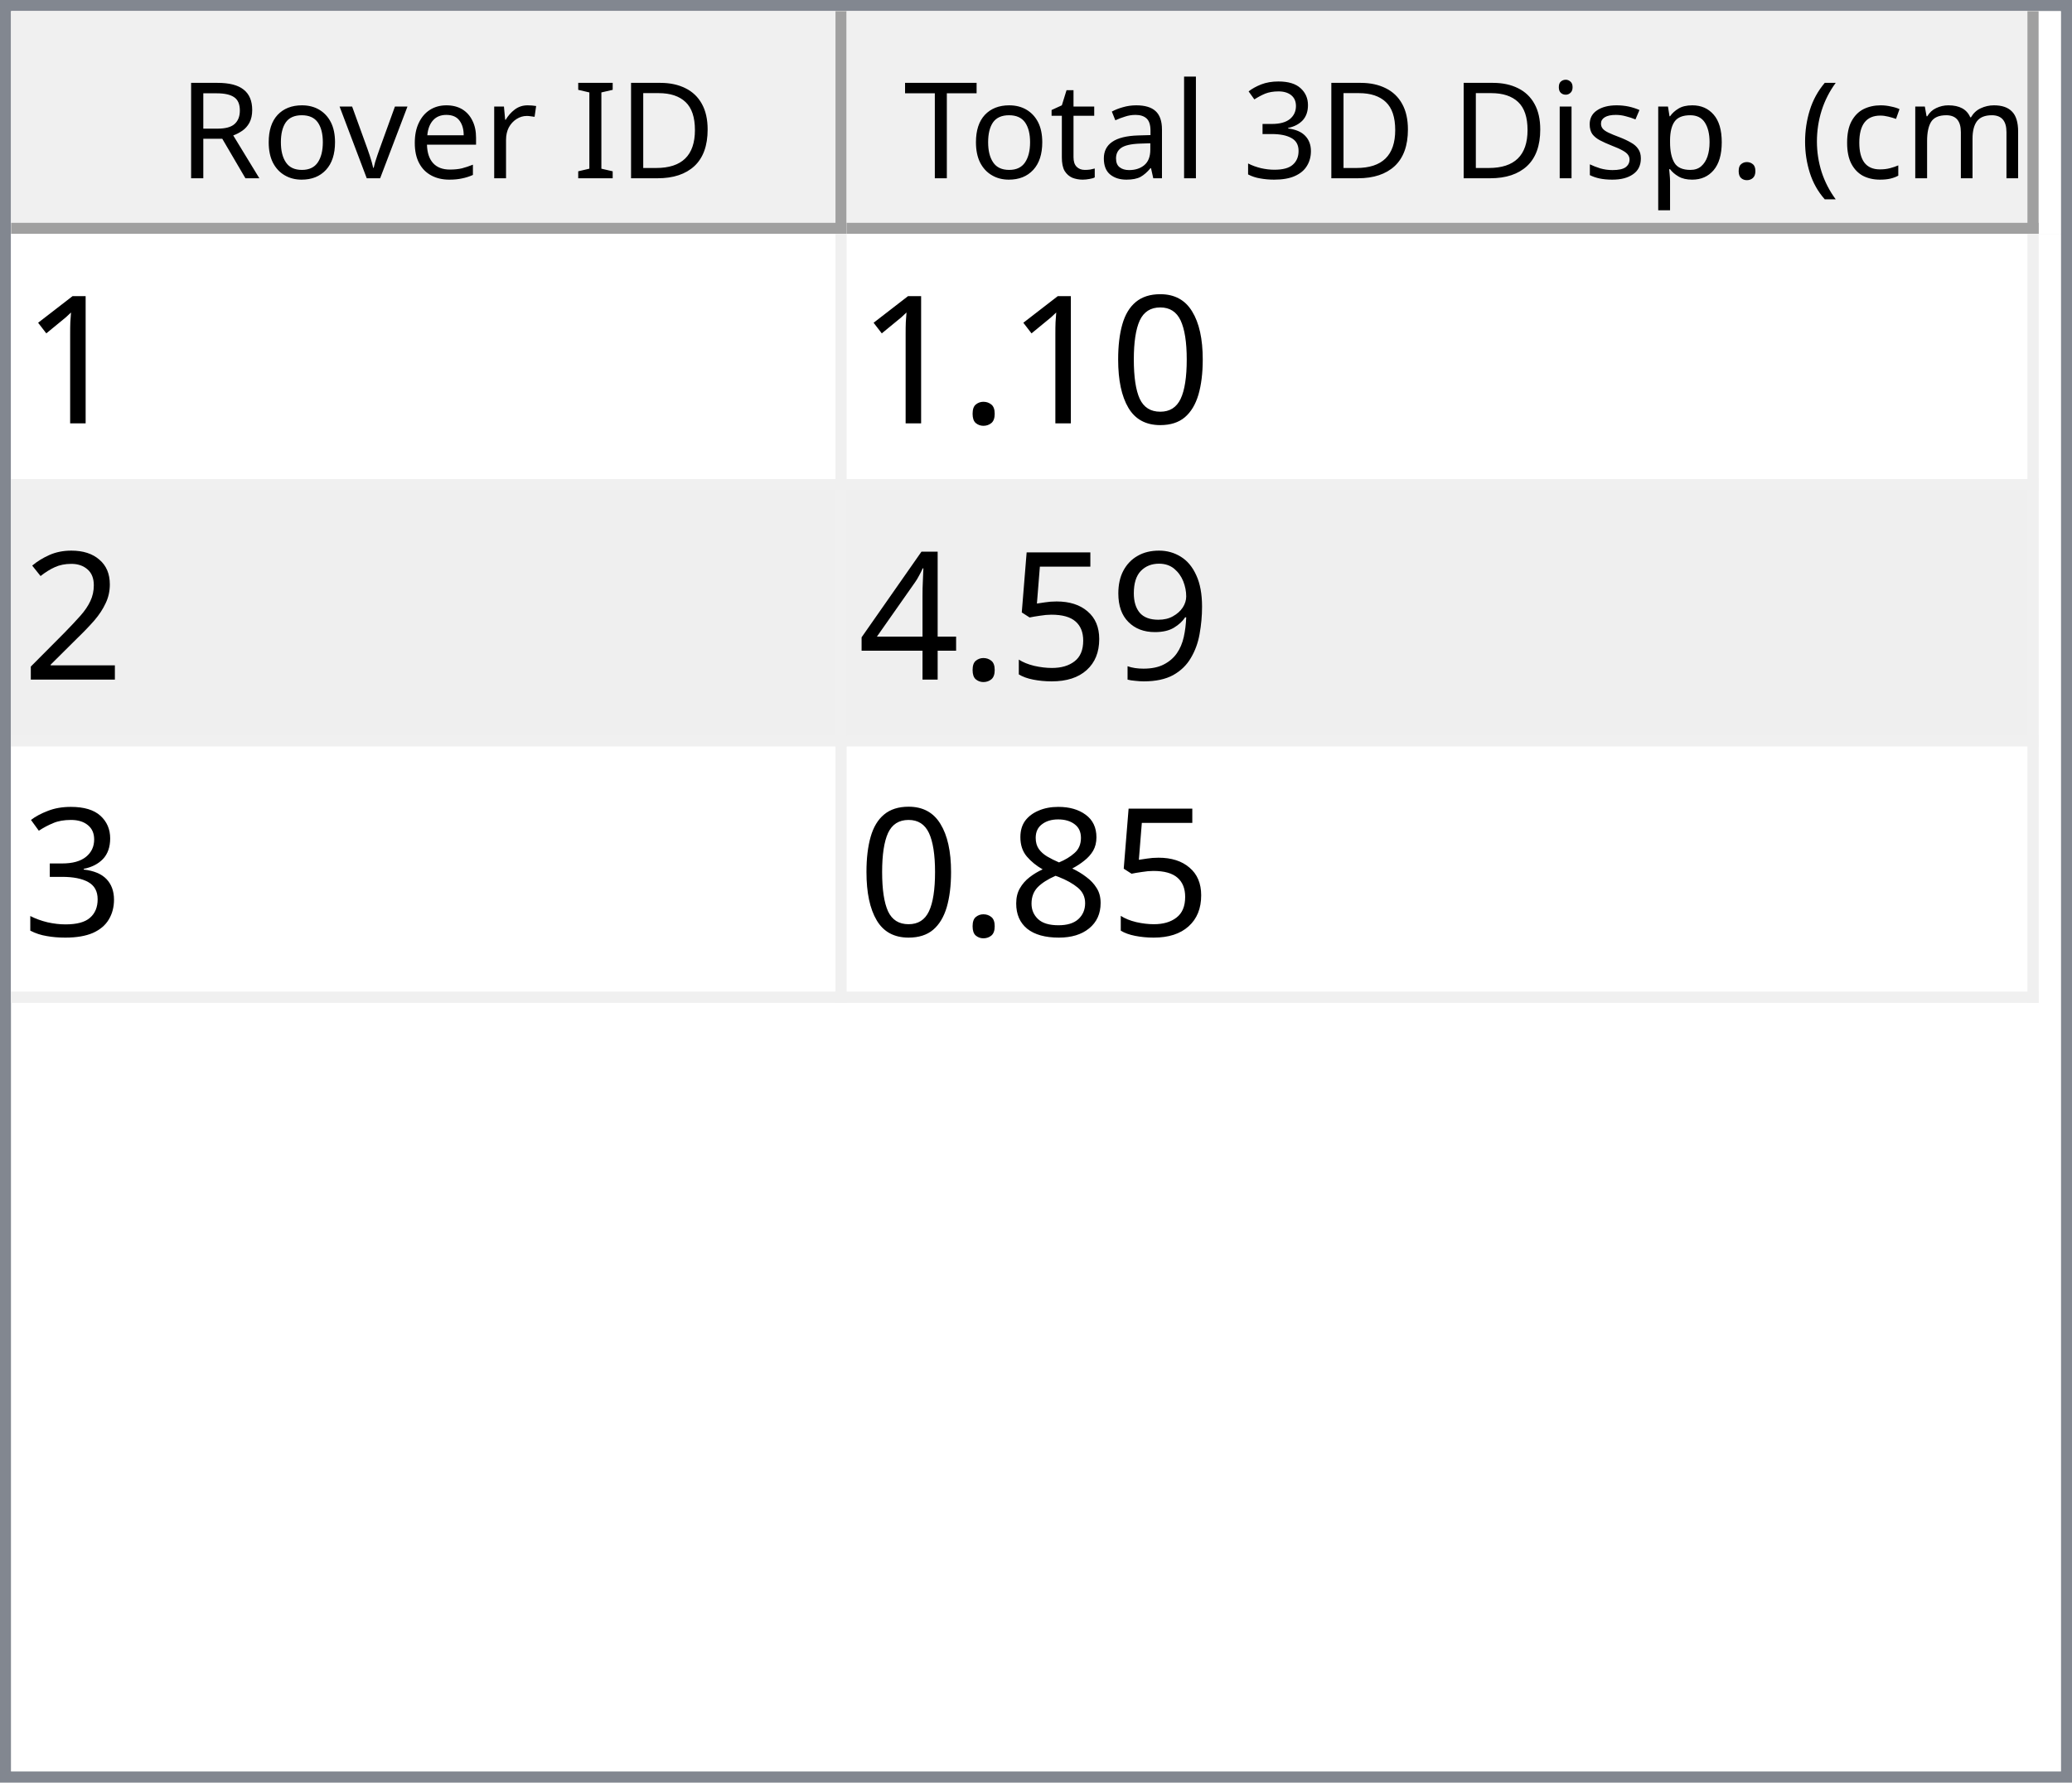
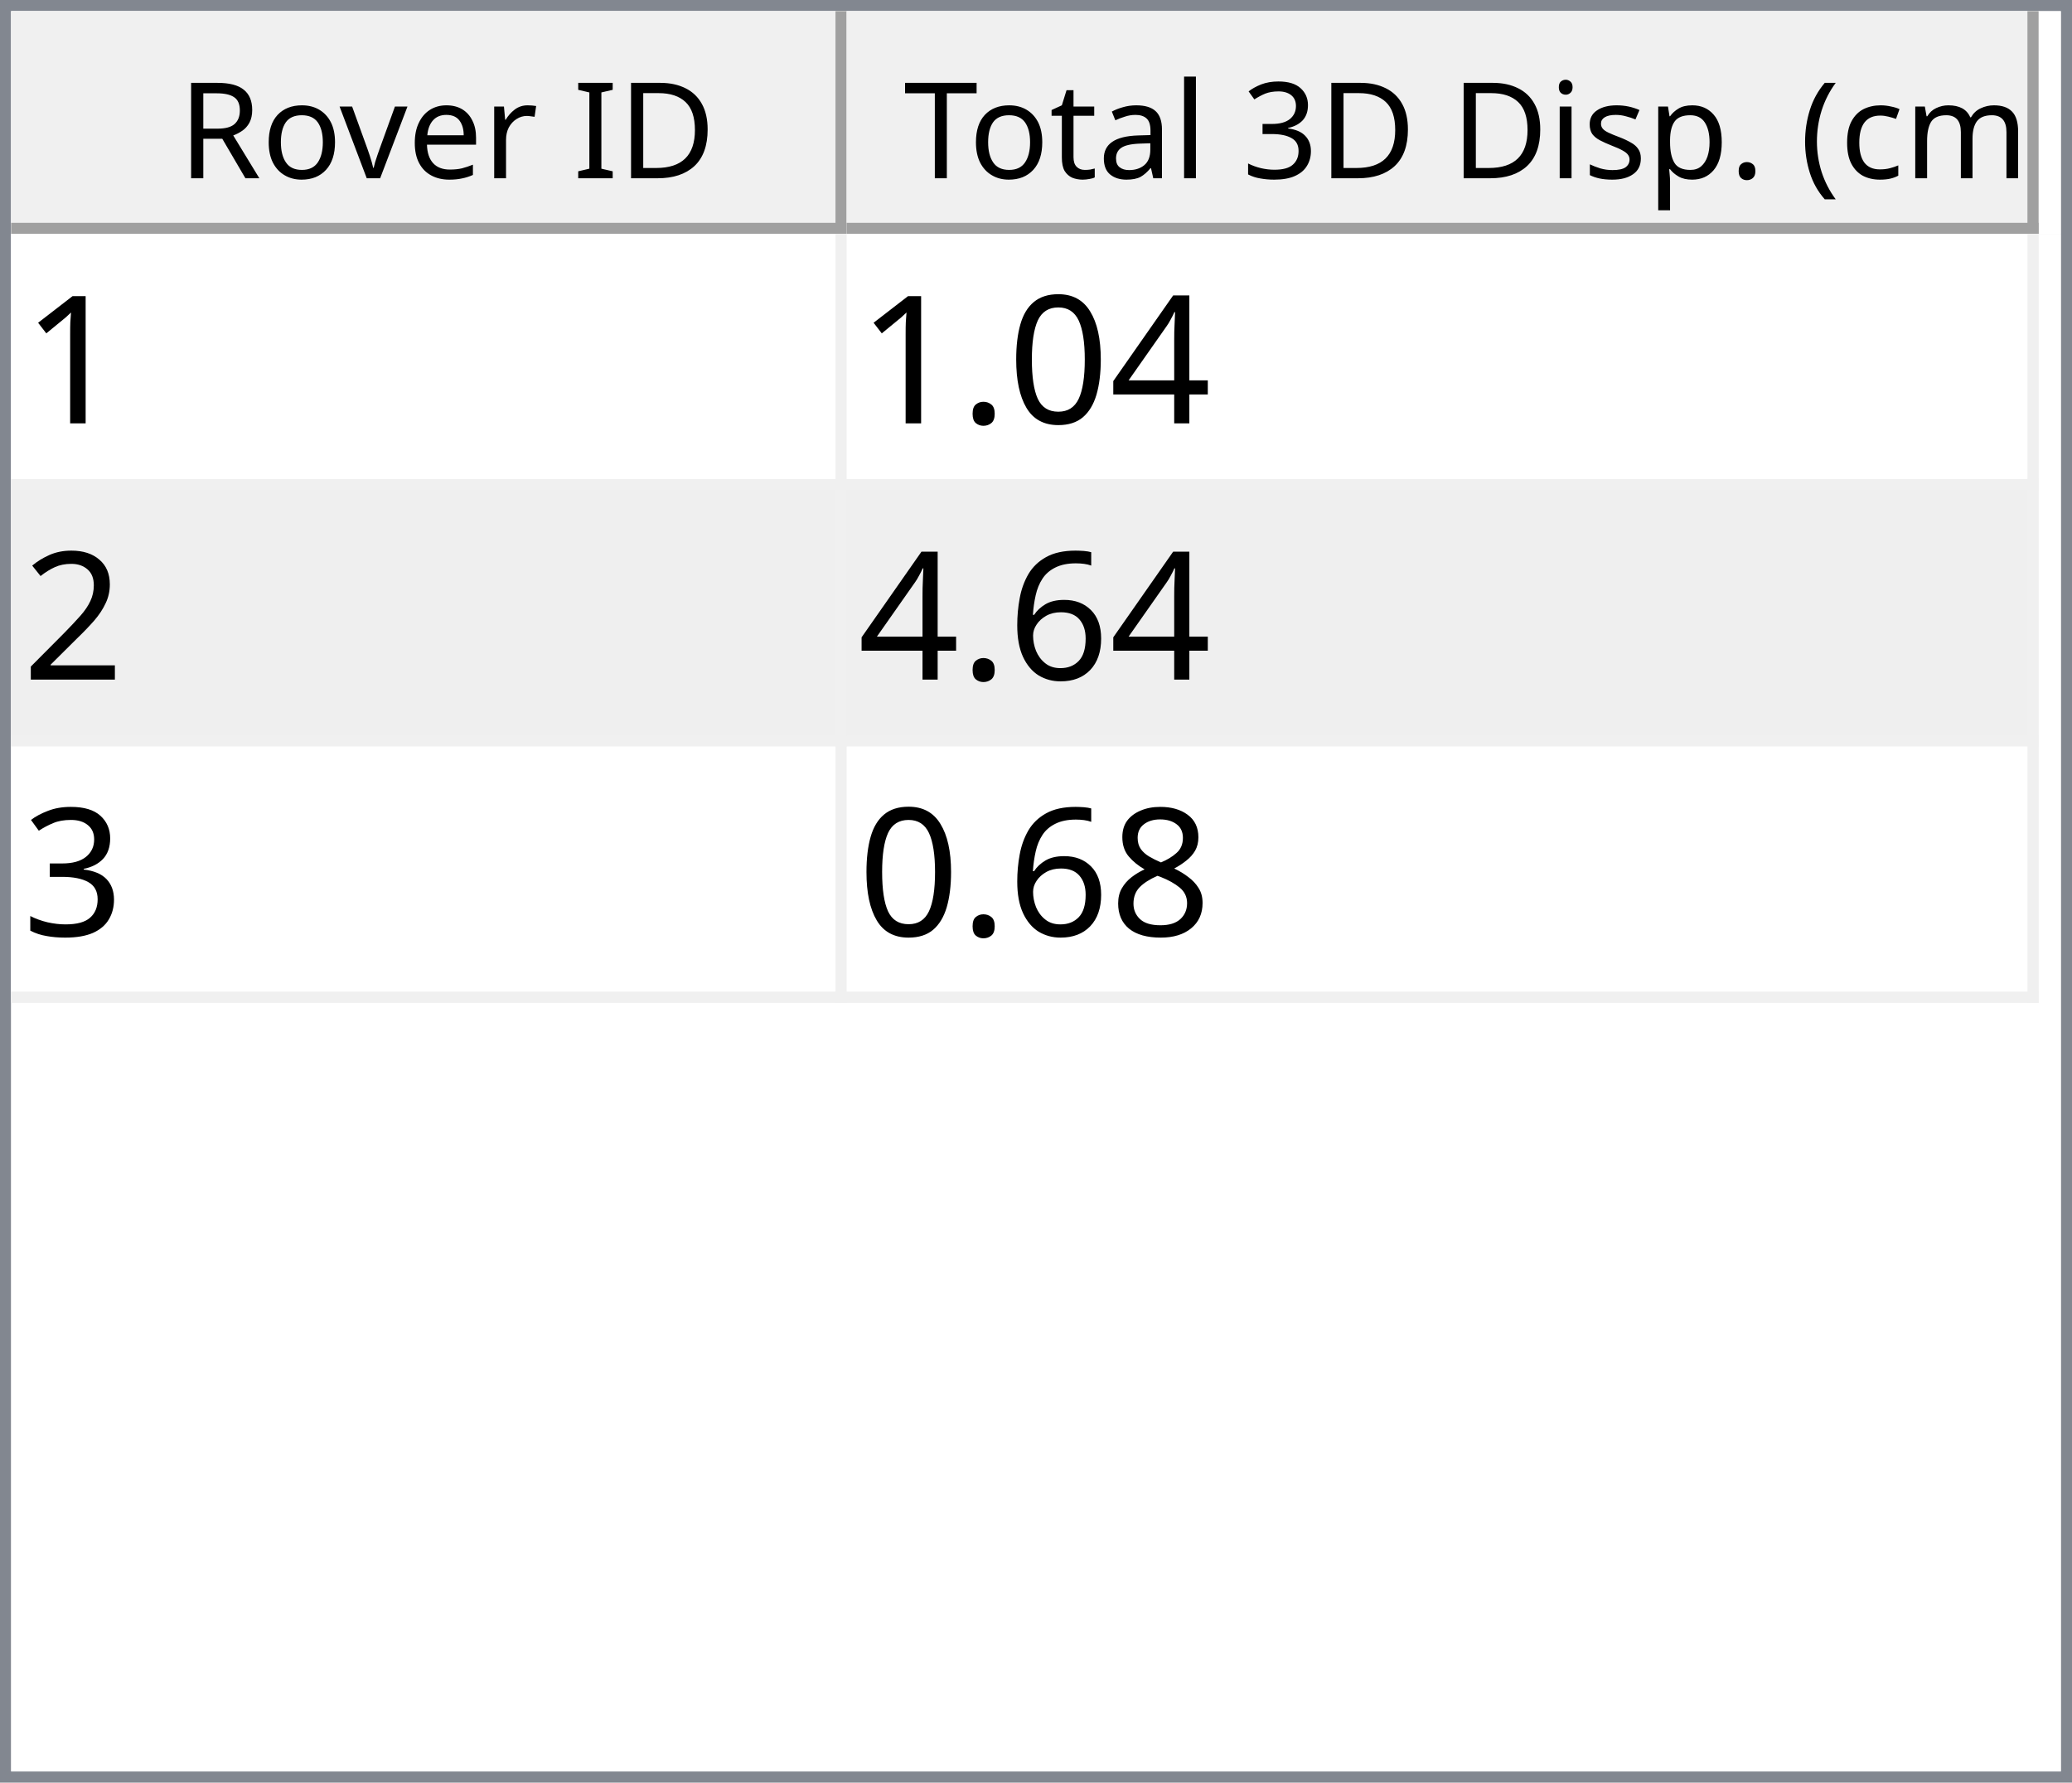
<svg xmlns="http://www.w3.org/2000/svg" style="fill-opacity:1; color-rendering:auto; color-interpolation:auto; text-rendering:auto; stroke:black; stroke-linecap:square; stroke-miterlimit:10; shape-rendering:auto; stroke-opacity:1; fill:black; stroke-dasharray:none; font-weight:normal; stroke-width:1; font-family:'Dialog'; font-style:normal; stroke-linejoin:miter; font-size:12px; stroke-dashoffset:0; image-rendering:auto;" width="186" height="160">
  <defs id="genericDefs" />
  <g>
    <defs id="defs1">
      <clipPath clipPathUnits="userSpaceOnUse" id="clipPath1">
        <path d="M0 0 L186 0 L186 160 L0 160 L0 0 Z" />
      </clipPath>
      <clipPath clipPathUnits="userSpaceOnUse" id="clipPath2">
        <path d="M0 0 L0 160 L186 160 L186 0 Z" />
      </clipPath>
      <clipPath clipPathUnits="userSpaceOnUse" id="clipPath3">
        <path d="M0 0 L0 20 L184 20 L184 0 Z" />
      </clipPath>
      <clipPath clipPathUnits="userSpaceOnUse" id="clipPath4">
        <path d="M0 0 L0 20 L75 20 L75 0 Z" />
      </clipPath>
      <clipPath clipPathUnits="userSpaceOnUse" id="clipPath5">
        <path d="M1 1 L1 19 L74 19 L74 1 Z" />
      </clipPath>
      <clipPath clipPathUnits="userSpaceOnUse" id="clipPath6">
        <path d="M0 0 L0 18 L73 18 L73 0 Z" />
      </clipPath>
      <clipPath clipPathUnits="userSpaceOnUse" id="clipPath7">
        <path d="M-0.5 -0.5 L-0.5 19.5 L74.5 19.5 L74.5 -0.5 Z" />
      </clipPath>
      <clipPath clipPathUnits="userSpaceOnUse" id="clipPath8">
        <path d="M0 0 L0 20 L107 20 L107 0 Z" />
      </clipPath>
      <clipPath clipPathUnits="userSpaceOnUse" id="clipPath9">
        <path d="M1 1 L1 19 L106 19 L106 1 Z" />
      </clipPath>
      <clipPath clipPathUnits="userSpaceOnUse" id="clipPath10">
        <path d="M0 0 L0 18 L105 18 L105 0 Z" />
      </clipPath>
      <clipPath clipPathUnits="userSpaceOnUse" id="clipPath11">
        <path d="M-0.5 -0.5 L-0.5 19.5 L106.5 19.5 L106.5 -0.5 Z" />
      </clipPath>
      <clipPath clipPathUnits="userSpaceOnUse" id="clipPath12">
        <path d="M0 0 L0 138 L184 138 L184 0 Z" />
      </clipPath>
      <clipPath clipPathUnits="userSpaceOnUse" id="clipPath13">
        <path d="M0 0 L0 69 L182 69 L182 0 Z" />
      </clipPath>
      <clipPath clipPathUnits="userSpaceOnUse" id="clipPath14">
        <path d="M-0.5 -0.5 L-0.5 68.5 L181.5 68.5 L181.5 -0.5 Z" />
      </clipPath>
      <clipPath clipPathUnits="userSpaceOnUse" id="clipPath15">
        <path d="M0 0 L0 22 L74 22 L74 0 Z" />
      </clipPath>
      <clipPath clipPathUnits="userSpaceOnUse" id="clipPath16">
        <path d="M0 0 L0 22 L106 22 L106 0 Z" />
      </clipPath>
      <font horiz-adv-x="64.551" id="font1">
        <font-face ascent="107.91" descent="25.098" units-per-em="100" style="font-style:normal; font-family:Segoe UI; font-weight:normal;" />
        <missing-glyph horiz-adv-x="64.551" d="M8.109 0 L8.109 68.266 L56.453 68.266 L56.453 0 L8.109 0 ZM15.328 7.234 L49.219 7.234 L49.219 61.031 L15.328 61.031 L15.328 7.234 Z" />
        <glyph unicode="D" horiz-adv-x="70.117" d="M9.188 0 L9.188 70.016 L28.516 70.016 Q65.531 70.016 65.531 35.891 Q65.531 19.672 55.25 9.836 Q44.969 0 27.734 0 L9.188 0 ZM17.391 62.594 L17.391 7.422 L27.828 7.422 Q41.609 7.422 49.273 14.797 Q56.938 22.172 56.938 35.688 Q56.938 62.594 28.328 62.594 L17.391 62.594 Z" />
        <glyph unicode="I" horiz-adv-x="26.611" d="M17.391 0 L9.188 0 L9.188 70.016 L17.391 70.016 L17.391 0 Z" />
        <glyph unicode=" " horiz-adv-x="27.393" d="" />
        <glyph unicode="r" horiz-adv-x="34.766" d="M34.188 41.891 Q32.078 43.5 28.125 43.5 Q23 43.5 19.555 38.672 Q16.109 33.844 16.109 25.484 L16.109 0 L8.109 0 L8.109 50 L16.109 50 L16.109 39.703 L16.312 39.703 Q18.016 44.969 21.531 47.922 Q25.047 50.875 29.391 50.875 Q32.516 50.875 34.188 50.203 L34.188 41.891 Z" />
        <glyph unicode="e" horiz-adv-x="52.295" d="M48.297 23 L12.984 23 Q13.188 14.656 17.484 10.109 Q21.781 5.562 29.297 5.562 Q37.75 5.562 44.828 11.141 L44.828 3.609 Q38.234 -1.172 27.391 -1.172 Q16.797 -1.172 10.742 5.641 Q4.688 12.453 4.688 24.812 Q4.688 36.469 11.305 43.82 Q17.922 51.172 27.734 51.172 Q37.547 51.172 42.922 44.828 Q48.297 38.484 48.297 27.203 L48.297 23 ZM40.094 29.781 Q40.047 36.719 36.75 40.578 Q33.453 44.438 27.594 44.438 Q21.922 44.438 17.969 40.383 Q14.016 36.328 13.094 29.781 L40.094 29.781 Z" />
        <glyph unicode="v" horiz-adv-x="47.9" d="M47.406 50 L27.484 0 L19.625 0 L0.688 50 L9.469 50 L22.172 13.672 Q23.578 9.672 23.922 6.688 L24.125 6.688 Q24.609 10.453 25.688 13.484 L38.969 50 L47.406 50 Z" />
        <glyph unicode="o" horiz-adv-x="58.594" d="M29 -1.172 Q17.922 -1.172 11.305 5.836 Q4.688 12.844 4.688 24.422 Q4.688 37.016 11.57 44.094 Q18.453 51.172 30.172 51.172 Q41.359 51.172 47.633 44.289 Q53.906 37.406 53.906 25.203 Q53.906 13.234 47.141 6.031 Q40.375 -1.172 29 -1.172 ZM29.594 44.438 Q21.875 44.438 17.383 39.188 Q12.891 33.938 12.891 24.703 Q12.891 15.828 17.43 10.695 Q21.969 5.562 29.594 5.562 Q37.359 5.562 41.531 10.594 Q45.703 15.625 45.703 24.906 Q45.703 34.281 41.531 39.359 Q37.359 44.438 29.594 44.438 Z" />
        <glyph unicode="R" horiz-adv-x="59.814" d="M59.375 0 L49.609 0 L37.891 19.625 Q36.281 22.359 34.766 24.289 Q33.25 26.219 31.664 27.438 Q30.078 28.656 28.25 29.219 Q26.422 29.781 24.125 29.781 L17.391 29.781 L17.391 0 L9.188 0 L9.188 70.016 L30.078 70.016 Q34.672 70.016 38.555 68.867 Q42.438 67.719 45.289 65.375 Q48.141 63.031 49.758 59.547 Q51.375 56.062 51.375 51.375 Q51.375 47.703 50.273 44.656 Q49.172 41.609 47.148 39.211 Q45.125 36.812 42.266 35.133 Q39.406 33.453 35.844 32.516 L35.844 32.328 Q37.594 31.547 38.891 30.547 Q40.188 29.547 41.359 28.18 Q42.531 26.812 43.68 25.078 Q44.828 23.344 46.234 21.047 L59.375 0 ZM17.391 62.594 L17.391 37.203 L28.516 37.203 Q31.594 37.203 34.203 38.133 Q36.812 39.062 38.719 40.797 Q40.625 42.531 41.703 45.047 Q42.781 47.562 42.781 50.688 Q42.781 56.297 39.141 59.445 Q35.5 62.594 28.609 62.594 L17.391 62.594 Z" />
        <glyph unicode=")" horiz-adv-x="30.176" d="M8.297 -15.922 L1.172 -15.922 Q16.406 2.344 16.406 26.812 Q16.406 51.469 1.078 70.016 L8.297 70.016 Q23.531 52.156 23.531 26.703 Q23.531 1.375 8.297 -15.922 Z" />
        <glyph unicode="m" horiz-adv-x="86.133" d="M79.109 0 L71.094 0 L71.094 28.719 Q71.094 37.016 68.531 40.727 Q65.969 44.438 59.906 44.438 Q54.781 44.438 51.195 39.75 Q47.609 35.062 47.609 28.516 L47.609 0 L39.594 0 L39.594 29.688 Q39.594 44.438 28.219 44.438 Q22.953 44.438 19.531 40.016 Q16.109 35.594 16.109 28.516 L16.109 0 L8.109 0 L8.109 50 L16.109 50 L16.109 42.094 L16.312 42.094 Q21.625 51.172 31.844 51.172 Q36.969 51.172 40.773 48.312 Q44.578 45.453 46 40.828 Q51.562 51.172 62.594 51.172 Q79.109 51.172 79.109 30.812 L79.109 0 Z" />
        <glyph unicode="c" horiz-adv-x="46.191" d="M42.188 2.297 Q36.422 -1.172 28.516 -1.172 Q17.828 -1.172 11.258 5.789 Q4.688 12.75 4.688 23.828 Q4.688 36.188 11.766 43.68 Q18.844 51.172 30.672 51.172 Q37.25 51.172 42.281 48.734 L42.281 40.531 Q36.719 44.438 30.375 44.438 Q22.703 44.438 17.797 38.945 Q12.891 33.453 12.891 24.516 Q12.891 15.719 17.508 10.641 Q22.125 5.562 29.891 5.562 Q36.422 5.562 42.188 9.906 L42.188 2.297 Z" />
        <glyph unicode="(" horiz-adv-x="30.176" d="M29.109 -15.922 L21.969 -15.922 Q6.844 1.375 6.844 26.703 Q6.844 52.156 21.969 70.016 L29.203 70.016 Q13.875 51.469 13.875 26.812 Q13.875 2.344 29.109 -15.922 Z" />
        <glyph unicode="." horiz-adv-x="21.68" d="M10.891 -1.078 Q8.641 -1.078 7.055 0.539 Q5.469 2.156 5.469 4.391 Q5.469 6.641 7.055 8.273 Q8.641 9.906 10.891 9.906 Q13.188 9.906 14.797 8.273 Q16.406 6.641 16.406 4.391 Q16.406 2.156 14.797 0.539 Q13.188 -1.078 10.891 -1.078 Z" />
        <glyph unicode="p" horiz-adv-x="58.789" d="M16.312 7.234 L16.109 7.234 L16.109 -23 L8.109 -23 L8.109 50 L16.109 50 L16.109 41.219 L16.312 41.219 Q22.219 51.172 33.594 51.172 Q43.266 51.172 48.688 44.461 Q54.109 37.75 54.109 26.469 Q54.109 13.922 48 6.375 Q41.891 -1.172 31.297 -1.172 Q21.578 -1.172 16.312 7.234 ZM16.109 27.391 L16.109 20.406 Q16.109 14.203 20.141 9.883 Q24.172 5.562 30.375 5.562 Q37.641 5.562 41.773 11.133 Q45.906 16.703 45.906 26.609 Q45.906 34.969 42.047 39.703 Q38.188 44.438 31.594 44.438 Q24.609 44.438 20.359 39.578 Q16.109 34.719 16.109 27.391 Z" />
        <glyph unicode="s" horiz-adv-x="42.432" d="M5.078 1.812 L5.078 10.406 Q11.625 5.562 19.484 5.562 Q30.031 5.562 30.031 12.594 Q30.031 14.594 29.125 15.992 Q28.219 17.391 26.68 18.461 Q25.141 19.531 23.07 20.383 Q21 21.234 18.609 22.172 Q15.281 23.484 12.766 24.828 Q10.25 26.172 8.57 27.859 Q6.891 29.547 6.031 31.695 Q5.172 33.844 5.172 36.719 Q5.172 40.234 6.789 42.945 Q8.406 45.656 11.086 47.484 Q13.766 49.312 17.211 50.242 Q20.656 51.172 24.312 51.172 Q30.812 51.172 35.938 48.922 L35.938 40.828 Q30.422 44.438 23.25 44.438 Q21 44.438 19.195 43.922 Q17.391 43.406 16.094 42.477 Q14.797 41.547 14.086 40.258 Q13.375 38.969 13.375 37.406 Q13.375 35.453 14.086 34.133 Q14.797 32.812 16.164 31.789 Q17.531 30.766 19.484 29.938 Q21.438 29.109 23.922 28.125 Q27.25 26.859 29.883 25.516 Q32.516 24.172 34.375 22.484 Q36.234 20.797 37.234 18.602 Q38.234 16.406 38.234 13.375 Q38.234 9.672 36.602 6.938 Q34.969 4.203 32.234 2.398 Q29.5 0.594 25.93 -0.289 Q22.359 -1.172 18.453 -1.172 Q10.75 -1.172 5.078 1.812 Z" />
        <glyph unicode="i" horiz-adv-x="24.219" d="M12.203 62.703 Q10.062 62.703 8.547 64.164 Q7.031 65.625 7.031 67.875 Q7.031 70.125 8.547 71.609 Q10.062 73.094 12.203 73.094 Q14.406 73.094 15.945 71.609 Q17.484 70.125 17.484 67.875 Q17.484 65.719 15.945 64.211 Q14.406 62.703 12.203 62.703 ZM16.109 0 L8.109 0 L8.109 50 L16.109 50 L16.109 0 Z" />
        <glyph unicode="3" horiz-adv-x="53.906" d="M46.531 19.828 Q46.531 15.094 44.75 11.211 Q42.969 7.328 39.719 4.57 Q36.469 1.812 31.93 0.297 Q27.391 -1.219 21.922 -1.219 Q11.922 -1.219 6 2.594 L6 11.188 Q13.094 5.609 22.219 5.609 Q25.875 5.609 28.828 6.539 Q31.781 7.469 33.906 9.227 Q36.031 10.984 37.18 13.477 Q38.328 15.969 38.328 19.094 Q38.328 32.812 18.797 32.812 L12.984 32.812 L12.984 39.594 L18.5 39.594 Q35.797 39.594 35.797 52.484 Q35.797 64.406 22.609 64.406 Q15.188 64.406 8.688 59.422 L8.688 67.188 Q15.375 71.188 24.609 71.188 Q29 71.188 32.57 69.969 Q36.141 68.75 38.68 66.555 Q41.219 64.359 42.609 61.281 Q44 58.203 44 54.5 Q44 40.672 30.031 36.719 L30.031 36.531 Q33.594 36.141 36.625 34.797 Q39.656 33.453 41.852 31.305 Q44.047 29.156 45.289 26.25 Q46.531 23.344 46.531 19.828 Z" />
        <glyph unicode="l" horiz-adv-x="24.219" d="M16.109 0 L8.109 0 L8.109 74.031 L16.109 74.031 L16.109 0 Z" />
        <glyph unicode="a" horiz-adv-x="50.879" d="M43.891 0 L35.891 0 L35.891 7.812 L35.688 7.812 Q30.469 -1.172 20.312 -1.172 Q12.844 -1.172 8.617 2.781 Q4.391 6.734 4.391 13.281 Q4.391 27.297 20.906 29.594 L35.891 31.688 Q35.891 44.438 25.594 44.438 Q16.547 44.438 9.281 38.281 L9.281 46.484 Q16.656 51.172 26.266 51.172 Q43.891 51.172 43.891 32.516 L43.891 0 ZM35.891 25.297 L23.828 23.641 Q18.266 22.859 15.43 20.875 Q12.594 18.891 12.594 13.875 Q12.594 10.203 15.211 7.883 Q17.828 5.562 22.172 5.562 Q28.125 5.562 32.008 9.742 Q35.891 13.922 35.891 20.312 L35.891 25.297 Z" />
        <glyph unicode="t" horiz-adv-x="33.887" d="M31.297 0.484 Q28.469 -1.078 23.828 -1.078 Q10.688 -1.078 10.688 13.578 L10.688 43.172 L2.094 43.172 L2.094 50 L10.688 50 L10.688 62.203 L18.703 64.797 L18.703 50 L31.297 50 L31.297 43.172 L18.703 43.172 L18.703 14.984 Q18.703 9.969 20.414 7.82 Q22.125 5.672 26.078 5.672 Q29.109 5.672 31.297 7.328 L31.297 0.484 Z" />
        <glyph unicode="T" horiz-adv-x="52.393" d="M50.594 62.594 L30.375 62.594 L30.375 0 L22.172 0 L22.172 62.594 L2 62.594 L2 70.016 L50.594 70.016 L50.594 62.594 Z" />
      </font>
      <font horiz-adv-x="75.0" id="font2">
        <font-face ascent="100.537" descent="21.973" units-per-em="100" style="font-style:normal; font-family:sans-serif; font-weight:normal;" />
        <missing-glyph horiz-adv-x="75.0" d="M12.5 0 L12.5 62.5 L62.5 62.5 L62.5 0 L12.5 0 ZM14.062 1.562 L60.938 1.562 L60.938 60.938 L14.062 60.938 L14.062 1.562 Z" />
        <glyph unicode="1" horiz-adv-x="55.615" d="M37.25 0 L28.469 0 L28.469 56 Q25.297 52.984 20.141 49.953 Q14.984 46.922 10.891 45.406 L10.891 53.906 Q18.266 57.375 23.781 62.305 Q29.297 67.234 31.594 71.875 L37.25 71.875 L37.25 0 Z" />
+         <glyph unicode="4" horiz-adv-x="55.615" d="M32.328 0 L32.328 17.141 L1.266 17.141 L1.266 25.203 L33.938 71.578 L41.109 71.578 L41.109 25.203 L50.781 25.203 L50.781 17.141 L41.109 17.141 L41.109 0 L32.328 0 ZM32.328 25.203 L32.328 57.469 L9.906 25.203 L32.328 25.203 Z" />
        <glyph unicode="0" horiz-adv-x="55.615" d="M4.156 35.297 Q4.156 48 6.766 55.742 Q9.375 63.484 14.523 67.68 Q19.672 71.875 27.484 71.875 Q33.25 71.875 37.594 69.555 Q41.938 67.234 44.773 62.867 Q47.609 58.5 49.219 52.227 Q50.828 45.953 50.828 35.297 Q50.828 22.703 48.242 14.969 Q45.656 7.234 40.508 3.008 Q35.359 -1.219 27.484 -1.219 Q17.141 -1.219 11.234 6.203 Q4.156 15.141 4.156 35.297 ZM13.188 35.297 Q13.188 17.672 17.312 11.836 Q21.438 6 27.484 6 Q33.547 6 37.672 11.859 Q41.797 17.719 41.797 35.297 Q41.797 52.984 37.672 58.789 Q33.547 64.594 27.391 64.594 Q21.344 64.594 17.719 59.469 Q13.188 52.938 13.188 35.297 Z" />
        <glyph unicode="." horiz-adv-x="27.783" d="M9.078 0 L9.078 10.016 L19.094 10.016 L19.094 0 L9.078 0 Z" />
        <glyph unicode="2" horiz-adv-x="55.615" d="M50.344 8.453 L50.344 0 L3.031 0 Q2.938 3.172 4.047 6.109 Q5.859 10.938 9.836 15.625 Q13.812 20.312 21.344 26.469 Q33.016 36.031 37.117 41.625 Q41.219 47.219 41.219 52.203 Q41.219 57.422 37.477 61.008 Q33.734 64.594 27.734 64.594 Q21.391 64.594 17.578 60.789 Q13.766 56.984 13.719 50.25 L4.688 51.172 Q5.609 61.281 11.664 66.578 Q17.719 71.875 27.938 71.875 Q38.234 71.875 44.242 66.164 Q50.25 60.453 50.25 52 Q50.25 47.703 48.492 43.555 Q46.734 39.406 42.656 34.812 Q38.578 30.219 29.109 22.219 Q21.188 15.578 18.945 13.211 Q16.703 10.844 15.234 8.453 L50.344 8.453 Z" />
-         <glyph unicode="9" horiz-adv-x="55.615" d="M5.469 16.547 L13.922 17.328 Q14.984 11.375 18.016 8.688 Q21.047 6 25.781 6 Q29.828 6 32.883 7.859 Q35.938 9.719 37.891 12.82 Q39.844 15.922 41.164 21.195 Q42.484 26.469 42.484 31.938 Q42.484 32.516 42.438 33.688 Q39.797 29.5 35.234 26.883 Q30.672 24.266 25.344 24.266 Q16.453 24.266 10.305 30.711 Q4.156 37.156 4.156 47.703 Q4.156 58.594 10.578 65.234 Q17 71.875 26.656 71.875 Q33.641 71.875 39.43 68.117 Q45.219 64.359 48.219 57.398 Q51.219 50.438 51.219 37.25 Q51.219 23.531 48.242 15.406 Q45.266 7.281 39.383 3.031 Q33.5 -1.219 25.594 -1.219 Q17.188 -1.219 11.867 3.445 Q6.547 8.109 5.469 16.547 ZM41.453 48.141 Q41.453 55.719 37.43 60.156 Q33.406 64.594 27.734 64.594 Q21.875 64.594 17.531 59.812 Q13.188 55.031 13.188 47.406 Q13.188 40.578 17.312 36.305 Q21.438 32.031 27.484 32.031 Q33.594 32.031 37.523 36.305 Q41.453 40.578 41.453 48.141 Z" />
-         <glyph unicode="5" horiz-adv-x="55.615" d="M4.156 18.75 L13.375 19.531 Q14.406 12.797 18.141 9.398 Q21.875 6 27.156 6 Q33.5 6 37.891 10.789 Q42.281 15.578 42.281 23.484 Q42.281 31 38.062 35.352 Q33.844 39.703 27 39.703 Q22.75 39.703 19.336 37.773 Q15.922 35.844 13.969 32.766 L5.719 33.844 L12.641 70.609 L48.25 70.609 L48.25 62.203 L19.672 62.203 L15.828 42.969 Q22.266 47.469 29.344 47.469 Q38.719 47.469 45.164 40.969 Q51.609 34.469 51.609 24.266 Q51.609 14.547 45.953 7.469 Q39.062 -1.219 27.156 -1.219 Q17.391 -1.219 11.211 4.25 Q5.031 9.719 4.156 18.75 Z" />
-         <glyph unicode="4" horiz-adv-x="55.615" d="M32.328 0 L32.328 17.141 L1.266 17.141 L1.266 25.203 L33.938 71.578 L41.109 71.578 L41.109 25.203 L50.781 25.203 L50.781 17.141 L41.109 17.141 L41.109 0 L32.328 0 ZM32.328 25.203 L32.328 57.469 L9.906 25.203 L32.328 25.203 Z" />
+         <glyph unicode="6" horiz-adv-x="55.615" d="M49.75 54.047 L41.016 53.375 Q39.844 58.547 37.703 60.891 Q34.125 64.656 28.906 64.656 Q24.703 64.656 21.531 62.312 Q17.391 59.281 14.992 53.469 Q12.594 47.656 12.5 36.922 Q15.672 41.75 20.266 44.094 Q24.859 46.438 29.891 46.438 Q38.672 46.438 44.852 39.969 Q51.031 33.5 51.031 23.25 Q51.031 16.5 48.125 10.719 Q45.219 4.938 40.141 1.859 Q35.062 -1.219 28.609 -1.219 Q17.625 -1.219 10.695 6.859 Q3.766 14.938 3.766 33.5 Q3.766 54.25 11.422 63.672 Q18.109 71.875 29.438 71.875 Q37.891 71.875 43.289 67.141 Q48.688 62.406 49.75 54.047 ZM13.875 23.188 Q13.875 18.656 15.797 14.508 Q17.719 10.359 21.188 8.18 Q24.656 6 28.469 6 Q34.031 6 38.039 10.492 Q42.047 14.984 42.047 22.703 Q42.047 30.125 38.086 34.398 Q34.125 38.672 28.125 38.672 Q22.172 38.672 18.023 34.398 Q13.875 30.125 13.875 23.188 Z" />
        <glyph unicode="3" horiz-adv-x="55.615" d="M4.203 18.891 L12.984 20.062 Q14.5 12.594 18.141 9.297 Q21.781 6 27 6 Q33.203 6 37.477 10.297 Q41.75 14.594 41.75 20.953 Q41.75 27 37.797 30.93 Q33.844 34.859 27.734 34.859 Q25.25 34.859 21.531 33.891 L22.516 41.609 Q23.391 41.5 23.922 41.5 Q29.547 41.5 34.039 44.43 Q38.531 47.359 38.531 53.469 Q38.531 58.297 35.258 61.477 Q31.984 64.656 26.812 64.656 Q21.688 64.656 18.266 61.43 Q14.844 58.203 13.875 51.766 L5.078 53.328 Q6.688 62.156 12.398 67.016 Q18.109 71.875 26.609 71.875 Q32.469 71.875 37.398 69.359 Q42.328 66.844 44.945 62.5 Q47.562 58.156 47.562 53.266 Q47.562 48.641 45.07 44.828 Q42.578 41.016 37.703 38.766 Q44.047 37.312 47.562 32.695 Q51.078 28.078 51.078 21.141 Q51.078 11.766 44.242 5.25 Q37.406 -1.266 26.953 -1.266 Q17.531 -1.266 11.305 4.352 Q5.078 9.969 4.203 18.891 Z" />
        <glyph unicode="8" horiz-adv-x="55.615" d="M17.672 38.812 Q12.203 40.828 9.57 44.539 Q6.938 48.25 6.938 53.422 Q6.938 61.234 12.555 66.555 Q18.172 71.875 27.484 71.875 Q36.859 71.875 42.578 66.43 Q48.297 60.984 48.297 53.172 Q48.297 48.188 45.68 44.508 Q43.062 40.828 37.75 38.812 Q44.344 36.672 47.781 31.883 Q51.219 27.094 51.219 20.453 Q51.219 11.281 44.727 5.031 Q38.234 -1.219 27.641 -1.219 Q17.047 -1.219 10.547 5.055 Q4.047 11.328 4.047 20.703 Q4.047 27.688 7.594 32.398 Q11.141 37.109 17.672 38.812 ZM15.922 53.719 Q15.922 48.641 19.195 45.414 Q22.469 42.188 27.688 42.188 Q32.766 42.188 36.016 45.383 Q39.266 48.578 39.266 53.219 Q39.266 58.062 35.914 61.359 Q32.562 64.656 27.594 64.656 Q22.562 64.656 19.242 61.43 Q15.922 58.203 15.922 53.719 ZM13.094 20.656 Q13.094 16.891 14.875 13.375 Q16.656 9.859 20.172 7.93 Q23.688 6 27.734 6 Q34.031 6 38.133 10.055 Q42.234 14.109 42.234 20.359 Q42.234 26.703 38.016 30.859 Q33.797 35.016 27.438 35.016 Q21.234 35.016 17.164 30.914 Q13.094 26.812 13.094 20.656 Z" />
      </font>
    </defs>
    <g style="fill:white; stroke:white;">
      <rect x="0" y="0" width="186" style="clip-path:url(#clipPath1); stroke:none;" height="160" />
    </g>
    <g style="fill:white; text-rendering:optimizeSpeed; color-rendering:optimizeSpeed; image-rendering:optimizeSpeed; shape-rendering:crispEdges; stroke:white; color-interpolation:sRGB;">
      <rect x="0" width="186" height="160" y="0" style="stroke:none;" />
      <path style="stroke:none;" d="M0 160 L186 160 L186 0 L0 0 Z" />
    </g>
    <g style="fill:rgb(240,240,240); font-family:'Segoe UI'; stroke:rgb(240,240,240);">
      <rect x="0" y="0" width="186" style="clip-path:url(#clipPath2); stroke:none;" height="160" />
    </g>
    <g style="fill:rgb(130,135,144); font-family:'Segoe UI'; stroke:rgb(130,135,144);">
      <path d="M0 0 L186 0 L186 160 L0 160 L0 0 ZM1 1 L185 1 L185 159 L1 159 L1 1 Z" style="fill-rule:evenodd; clip-path:url(#clipPath2); stroke:none;" />
    </g>
    <g style="fill:white; font-family:'Segoe UI'; stroke:white;" transform="translate(1,1)">
      <rect x="0" y="0" width="184" style="clip-path:url(#clipPath3); stroke:none;" height="20" />
    </g>
    <g style="fill:rgb(240,240,240); font-family:'Segoe UI'; stroke:rgb(240,240,240);" transform="translate(1,1)">
      <rect x="0" y="0" width="75" style="clip-path:url(#clipPath4); stroke:none;" height="20" />
    </g>
    <g style="font-family:'Segoe UI';" transform="translate(2,2)">
      <text x="14" xml:space="preserve" y="14" style="clip-path:url(#clipPath6); stroke:none;">Rover ID</text>
    </g>
    <g style="fill:rgb(160,160,160); font-family:'Segoe UI'; stroke:rgb(160,160,160); stroke-linejoin:bevel;" transform="translate(1.5,1.5)">
      <line x1="74" x2="74" y1="0" style="fill:none; clip-path:url(#clipPath7);" y2="19" />
    </g>
    <g style="fill:rgb(160,160,160); font-family:'Segoe UI'; stroke:rgb(160,160,160); stroke-linejoin:bevel;" transform="matrix(1,0,0,1,1,1) translate(0.5,0.5)">
      <line x1="0" x2="74" y1="19" style="fill:none; clip-path:url(#clipPath7);" y2="19" />
    </g>
    <g style="fill:rgb(240,240,240); font-family:'Segoe UI'; stroke:rgb(240,240,240);" transform="translate(76,1)">
      <rect x="0" y="0" width="107" style="clip-path:url(#clipPath8); stroke:none;" height="20" />
    </g>
    <g style="font-family:'Segoe UI';" transform="translate(77,2)">
      <text x="1" xml:space="preserve" y="14" style="clip-path:url(#clipPath10); stroke:none;"> Total 3D Disp. (cm)</text>
    </g>
    <g style="fill:rgb(160,160,160); font-family:'Segoe UI'; stroke:rgb(160,160,160); stroke-linejoin:bevel;" transform="translate(76.5,1.5)">
      <line x1="106" x2="106" y1="0" style="fill:none; clip-path:url(#clipPath11);" y2="19" />
    </g>
    <g style="fill:rgb(160,160,160); font-family:'Segoe UI'; stroke:rgb(160,160,160); stroke-linejoin:bevel;" transform="matrix(1,0,0,1,76,1) translate(0.5,0.5)">
      <line x1="0" x2="106" y1="19" style="fill:none; clip-path:url(#clipPath11);" y2="19" />
    </g>
    <g style="fill:white; font-family:'Segoe UI'; stroke:white;" transform="translate(1,21)">
      <rect x="0" y="0" width="184" style="clip-path:url(#clipPath12); stroke:none;" height="138" />
    </g>
    <g style="fill:rgb(240,240,240); font-size:16px; font-family:sans-serif; stroke:rgb(240,240,240);" transform="translate(1,21)">
      <rect x="0" y="0" width="182" style="clip-path:url(#clipPath13); stroke:none;" height="69" />
      <line transform="translate(0.5,0.5)" x1="0" x2="181" y1="22" style="clip-path:url(#clipPath14); fill:none; stroke-linejoin:bevel;" y2="22" />
    </g>
    <g transform="matrix(1,0,0,1,1,21) translate(0.5,0.5)" style="fill:rgb(240,240,240); font-size:16px; font-family:sans-serif; stroke:rgb(240,240,240); stroke-linejoin:bevel;">
      <line x1="0" x2="181" y1="45" style="fill:none; clip-path:url(#clipPath14);" y2="45" />
    </g>
    <g transform="matrix(1,0,0,1,1,21) translate(0.5,0.5)" style="fill:rgb(240,240,240); font-size:16px; font-family:sans-serif; stroke:rgb(240,240,240); stroke-linejoin:bevel;">
      <line x1="0" x2="181" y1="68" style="fill:none; clip-path:url(#clipPath14);" y2="68" />
    </g>
    <g transform="matrix(1,0,0,1,1,21) translate(0.5,0.5)" style="fill:rgb(240,240,240); font-size:16px; font-family:sans-serif; stroke:rgb(240,240,240); stroke-linejoin:bevel;">
      <line x1="74" x2="74" y1="0" style="fill:none; clip-path:url(#clipPath14);" y2="68" />
    </g>
    <g transform="matrix(1,0,0,1,1,21) translate(0.5,0.5)" style="fill:rgb(240,240,240); font-size:16px; font-family:sans-serif; stroke:rgb(240,240,240); stroke-linejoin:bevel;">
      <line x1="181" x2="181" y1="0" style="fill:none; clip-path:url(#clipPath14);" y2="68" />
    </g>
    <g style="fill:white; font-size:16px; font-family:sans-serif; stroke:white;" transform="matrix(1,0,0,1,1,21)">
      <rect x="0" y="0" width="74" style="clip-path:url(#clipPath15); stroke:none;" height="22" />
      <text x="1" y="17" style="fill:black; clip-path:url(#clipPath15); stroke:none;" xml:space="preserve">1</text>
    </g>
    <g style="fill:white; font-size:16px; font-family:sans-serif; stroke:white;" transform="matrix(1,0,0,1,1,21) translate(75,0)">
      <rect x="0" y="0" width="106" style="clip-path:url(#clipPath16); stroke:none;" height="22" />
-       <text x="1" y="17" style="fill:black; clip-path:url(#clipPath16); stroke:none;" xml:space="preserve">1.10</text>
+       <text x="1" y="17" style="fill:black; clip-path:url(#clipPath16); stroke:none;" xml:space="preserve">1.04</text>
    </g>
    <g style="fill:rgb(239,239,239); font-size:16px; font-family:sans-serif; stroke:rgb(239,239,239);" transform="matrix(1,0,0,1,1,21) translate(0,23)">
      <rect x="0" y="0" width="74" style="clip-path:url(#clipPath15); stroke:none;" height="22" />
      <text x="1" y="17" style="fill:black; clip-path:url(#clipPath15); stroke:none;" xml:space="preserve">2</text>
    </g>
    <g style="fill:rgb(239,239,239); font-size:16px; font-family:sans-serif; stroke:rgb(239,239,239);" transform="matrix(1,0,0,1,1,21) translate(75,23)">
      <rect x="0" y="0" width="106" style="clip-path:url(#clipPath16); stroke:none;" height="22" />
-       <text x="1" y="17" style="fill:black; clip-path:url(#clipPath16); stroke:none;" xml:space="preserve">4.59</text>
+       <text x="1" y="17" style="fill:black; clip-path:url(#clipPath16); stroke:none;" xml:space="preserve">4.64</text>
    </g>
    <g style="fill:white; font-size:16px; font-family:sans-serif; stroke:white;" transform="matrix(1,0,0,1,1,21) translate(0,46)">
      <rect x="0" y="0" width="74" style="clip-path:url(#clipPath15); stroke:none;" height="22" />
      <text x="1" y="17" style="fill:black; clip-path:url(#clipPath15); stroke:none;" xml:space="preserve">3</text>
    </g>
    <g style="fill:white; font-size:16px; font-family:sans-serif; stroke:white;" transform="matrix(1,0,0,1,1,21) translate(75,46)">
      <rect x="0" y="0" width="106" style="clip-path:url(#clipPath16); stroke:none;" height="22" />
-       <text x="1" y="17" style="fill:black; clip-path:url(#clipPath16); stroke:none;" xml:space="preserve">0.85</text>
+       <text x="1" y="17" style="fill:black; clip-path:url(#clipPath16); stroke:none;" xml:space="preserve">0.68</text>
    </g>
  </g>
</svg>
